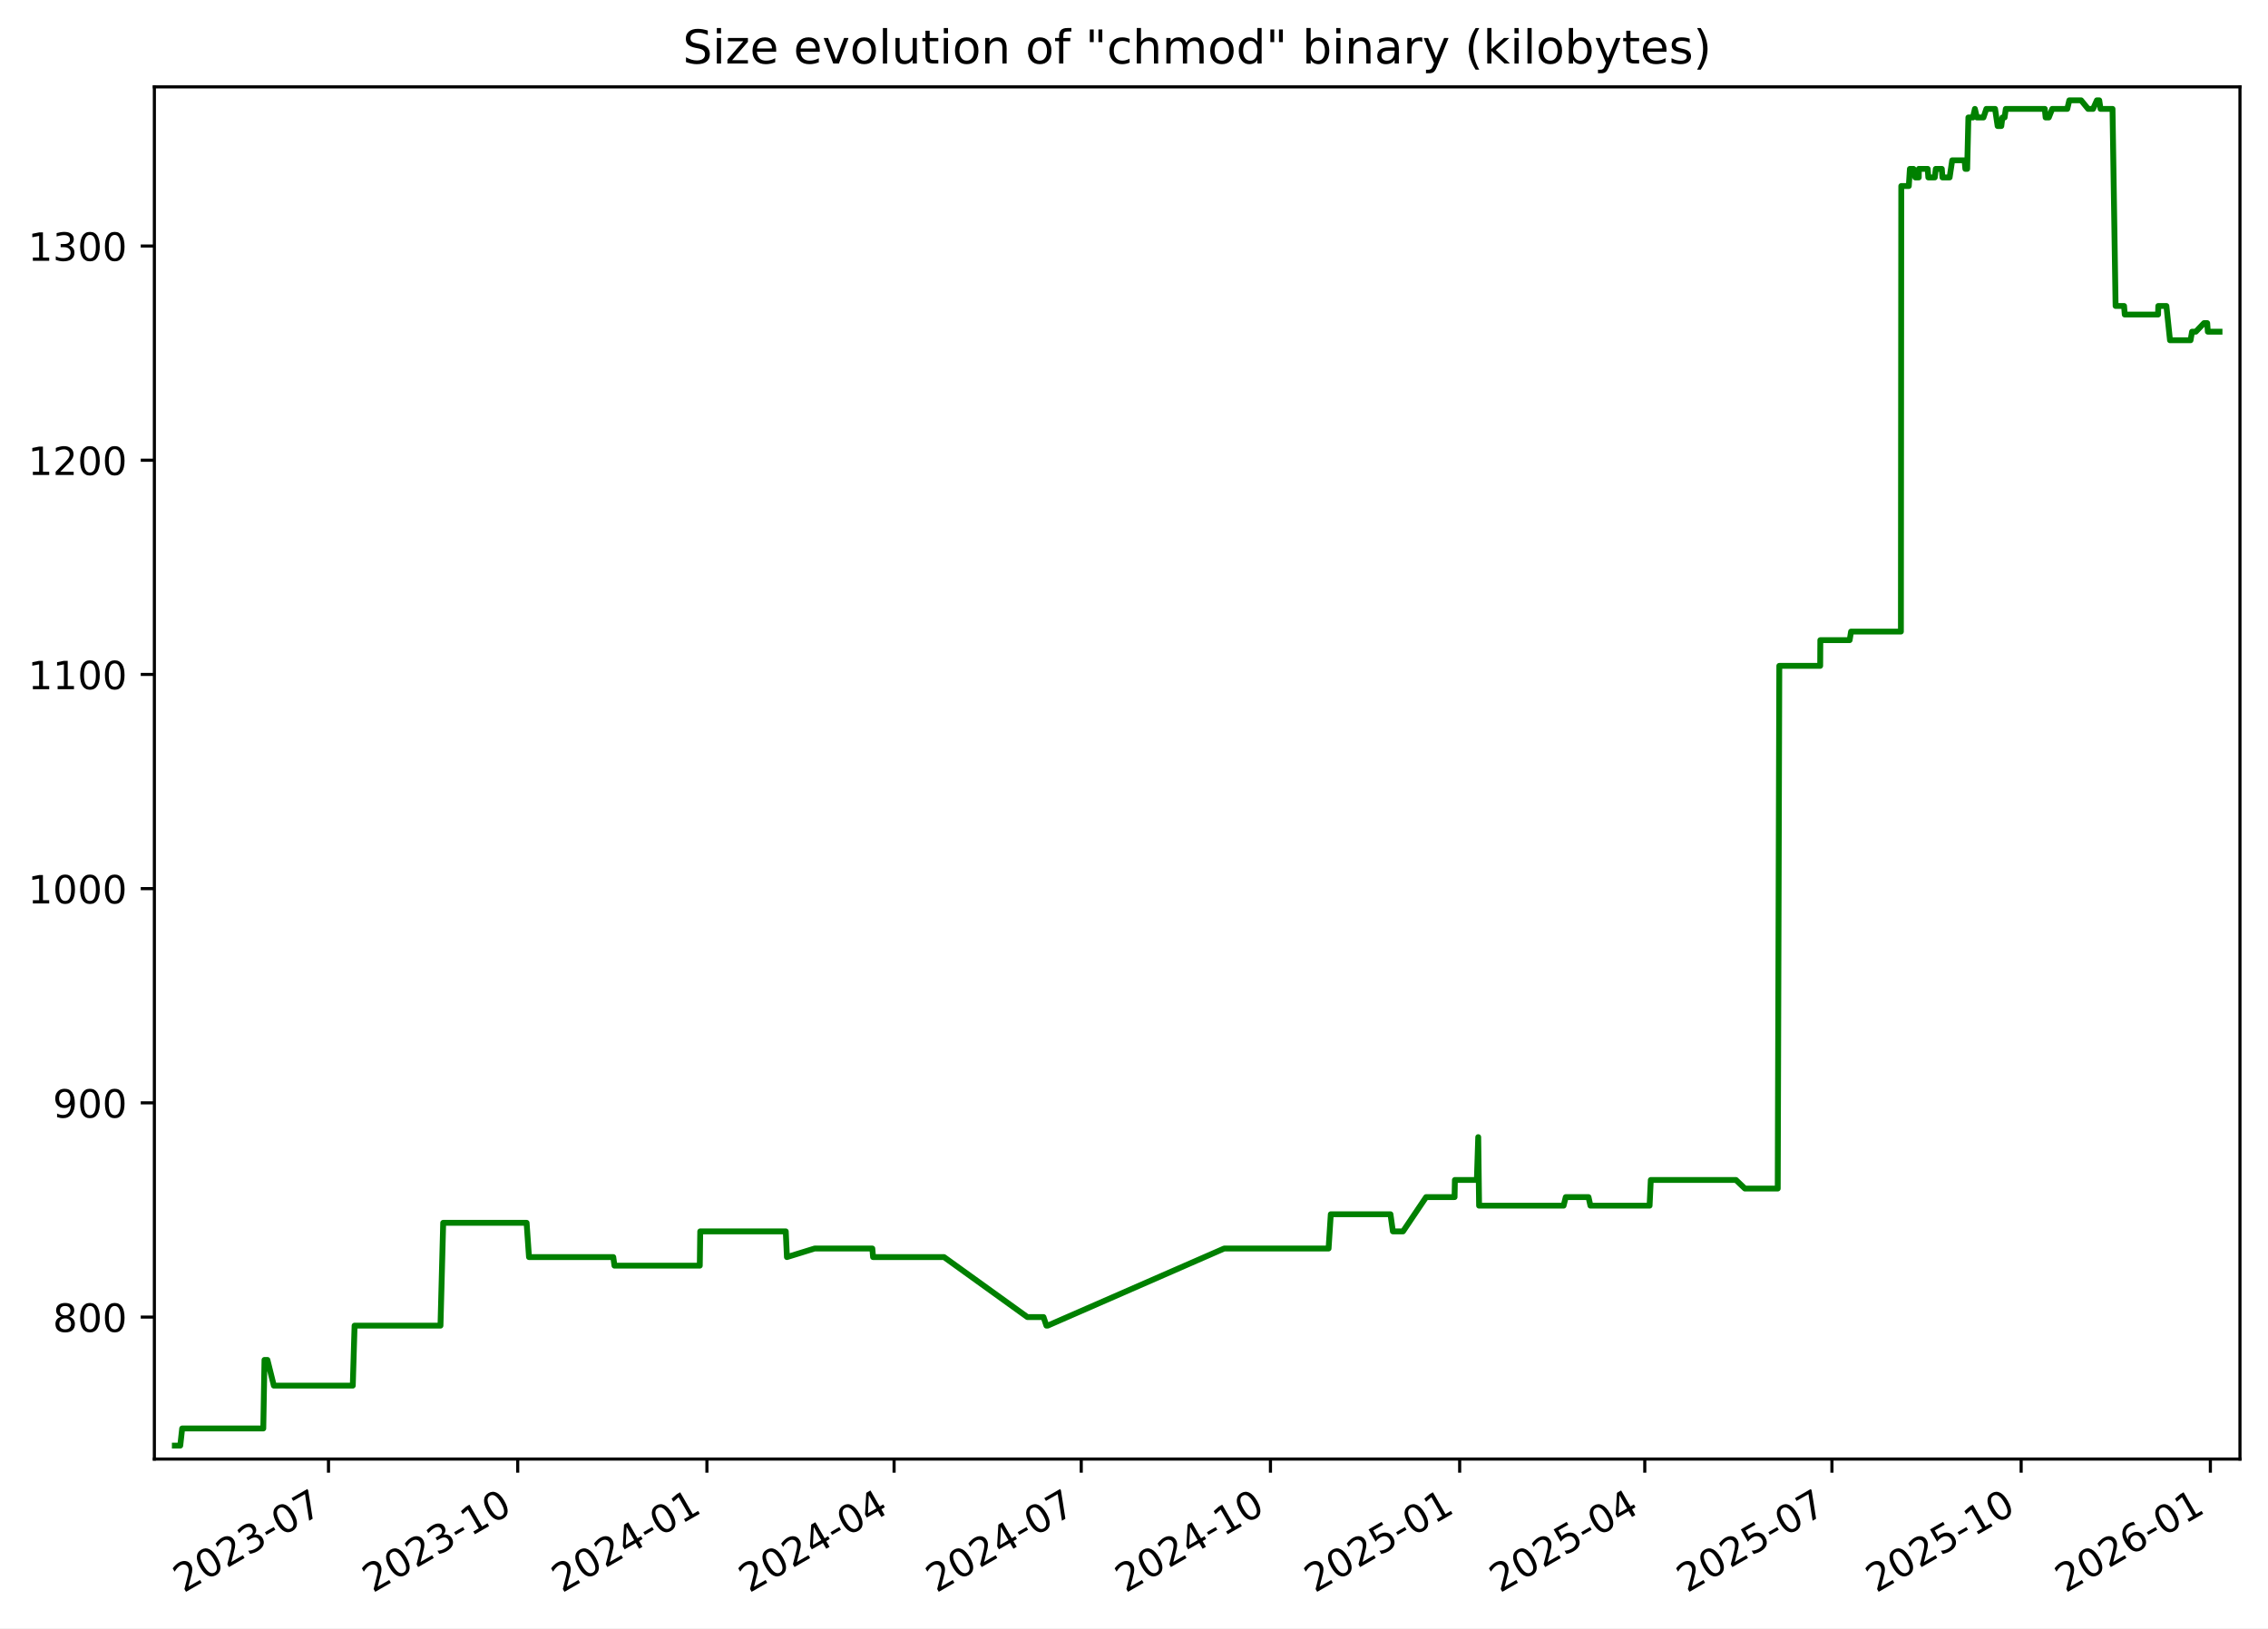
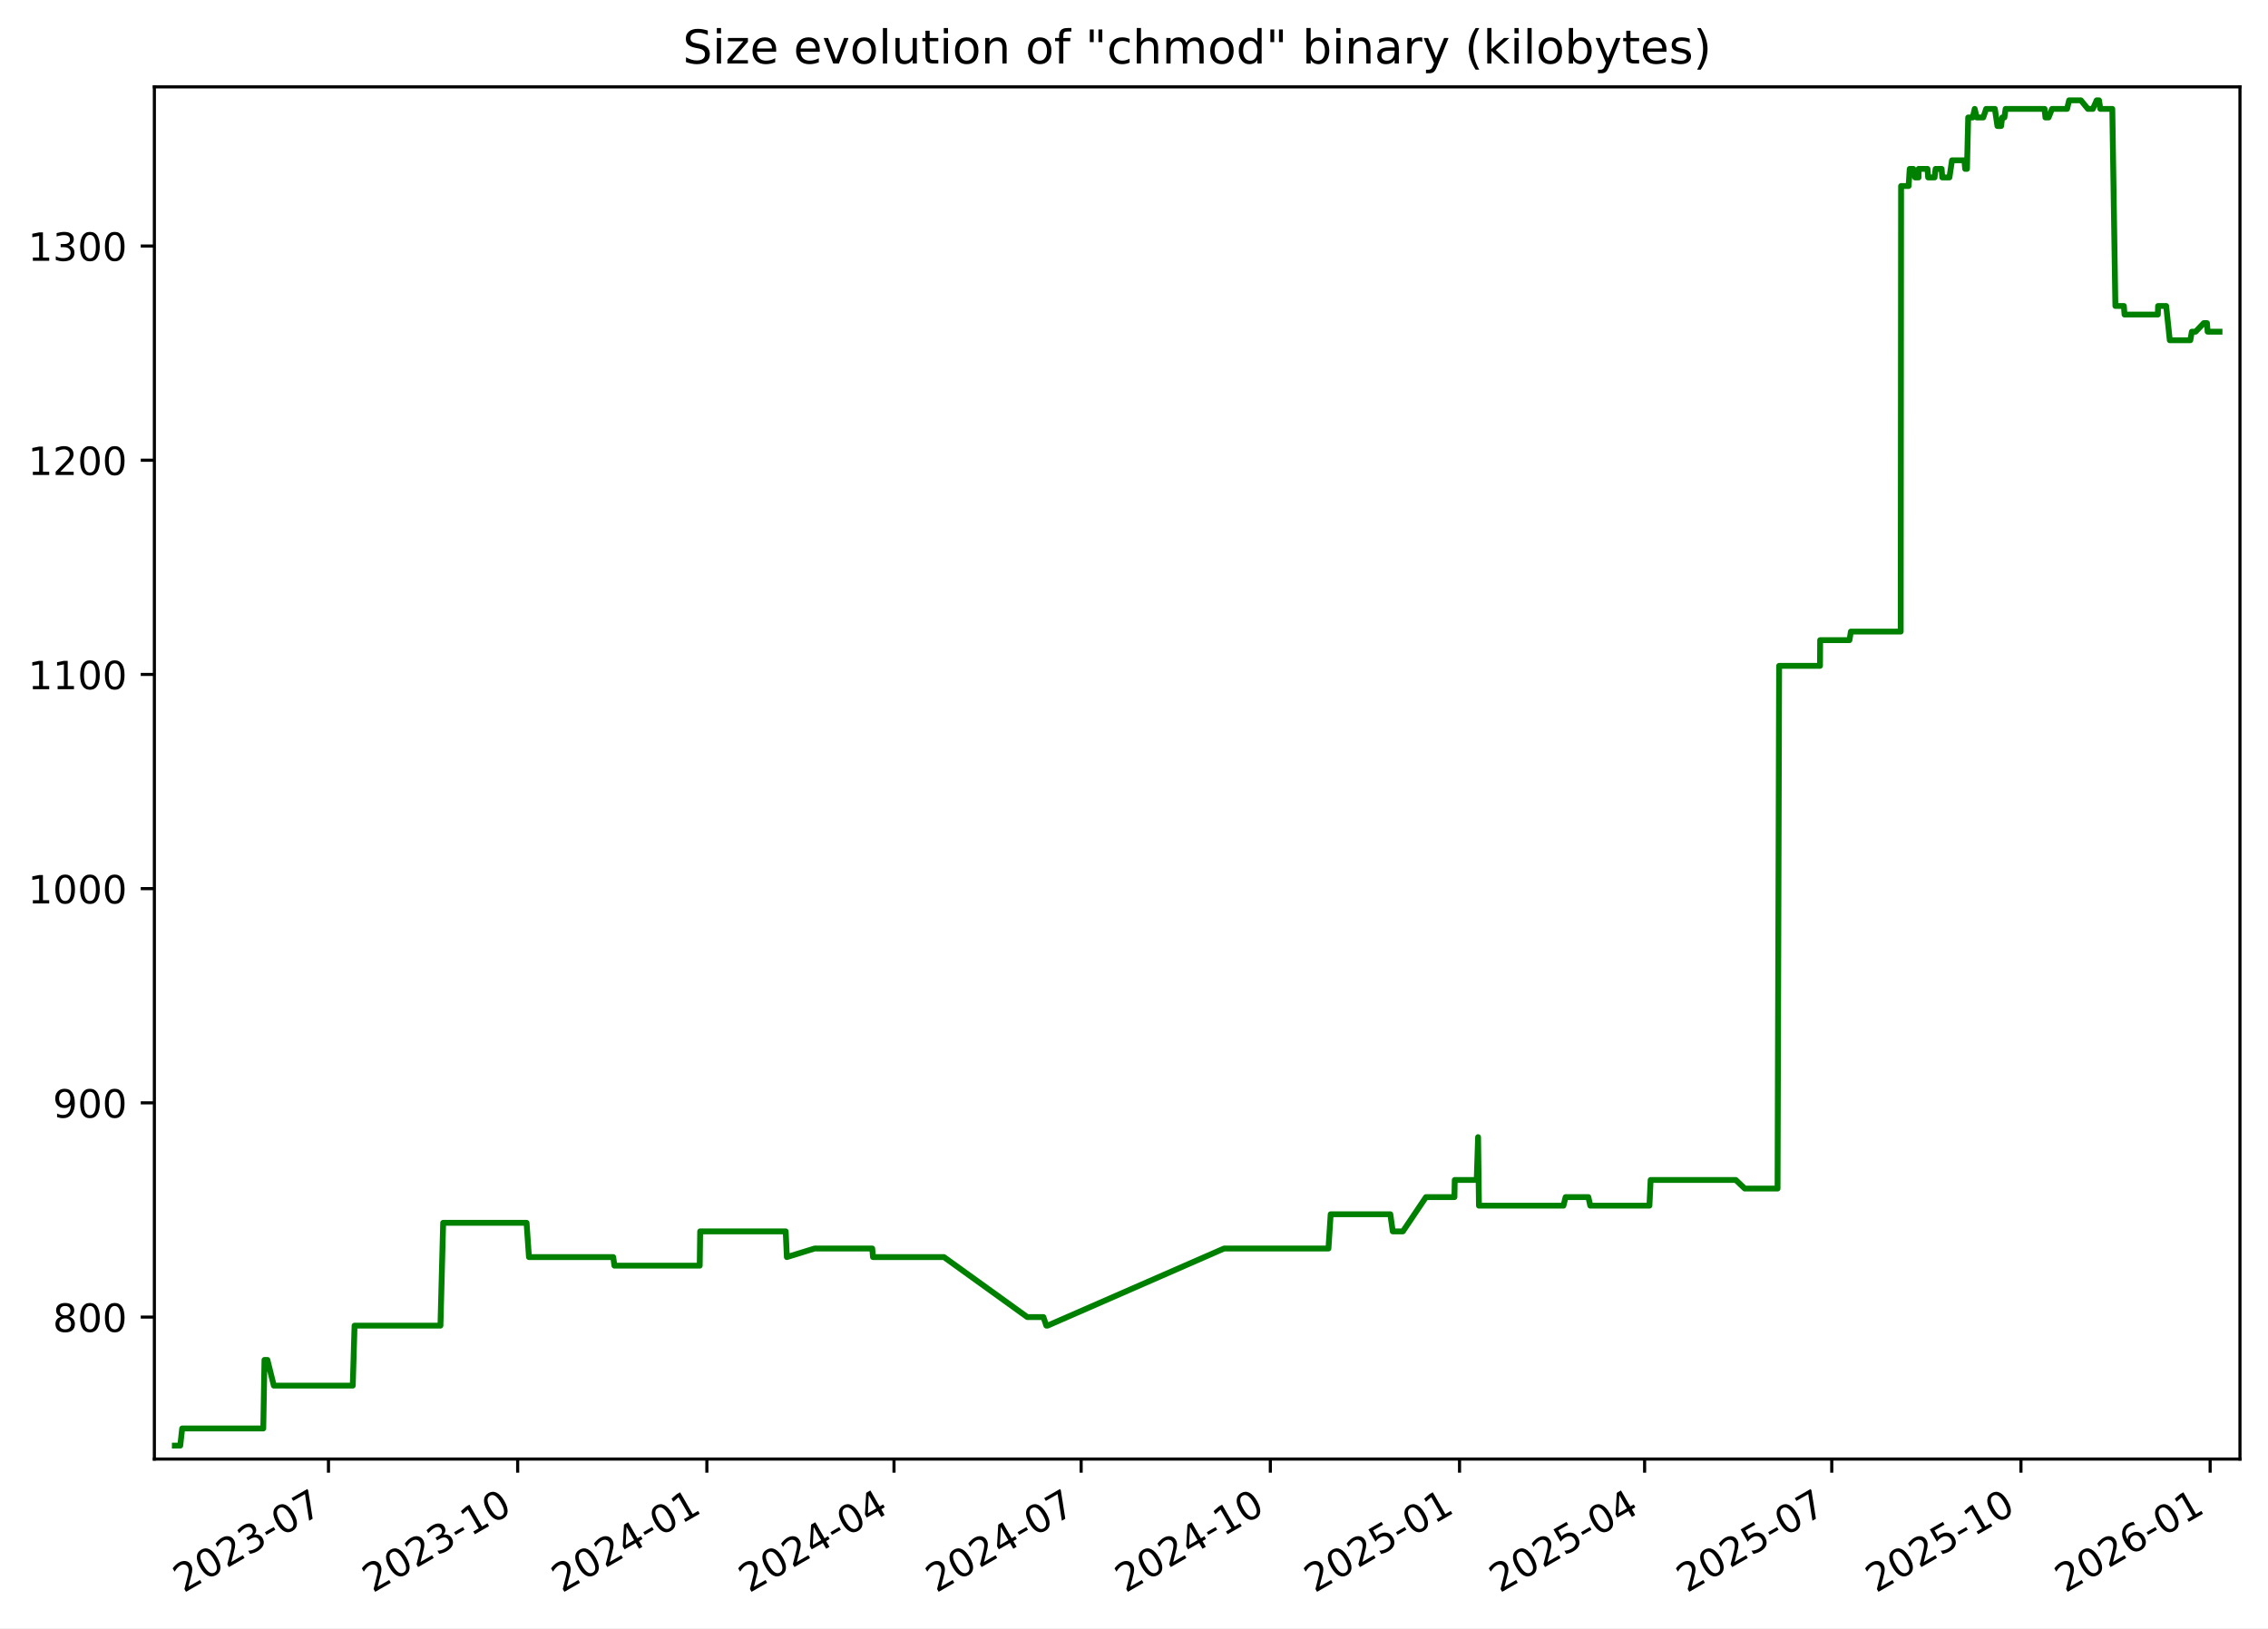
<svg xmlns="http://www.w3.org/2000/svg" xmlns:xlink="http://www.w3.org/1999/xlink" width="582.53pt" height="418.303pt" viewBox="0 0 582.53 418.303" version="1.1">
  <defs>
    <style type="text/css">*{stroke-linejoin: round; stroke-linecap: butt}</style>
  </defs>
  <g id="figure_1">
    <g id="patch_1">
      <path d="M -0 418.303  L 582.53 418.303  L 582.53 0  L -0 0  z " style="fill: #ffffff" />
    </g>
    <g id="axes_1">
      <g id="patch_2">
        <path d="M 39.65 374.83  L 575.33 374.83  L 575.33 22.318  L 39.65 22.318  z " style="fill: #ffffff" />
      </g>
      <g id="matplotlib.axis_1">
        <g id="xtick_1">
          <g id="line2d_1">
            <defs>
-               <path id="m77b46b198d" d="M 0 0  L 0 3.5  " style="stroke: #000000; stroke-width: 0.8" />
+               <path id="m656aefec7e" d="M 0 0  L 0 3.5  " style="stroke: #000000; stroke-width: 0.8" />
            </defs>
            <g>
-               <use xlink:href="#m77b46b198d" x="84.373" y="374.83" style="stroke: #000000; stroke-width: 0.8" />
+               <use xlink:href="#m656aefec7e" x="84.369" y="374.83" style="stroke: #000000; stroke-width: 0.8" />
            </g>
          </g>
          <g id="text_1">
-             <g transform="translate(47.14849 409.302) rotate(-30) scale(0.1 -0.1)">
+             <g transform="translate(47.14418 409.302) rotate(-30) scale(0.1 -0.1)">
              <defs>
                <path id="DejaVuSans-32" d="M 1228 531  L 3431 531  L 3431 0  L 469 0  L 469 531  Q 828 903 1448 1529  Q 2069 2156 2228 2338  Q 2531 2678 2651 2914  Q 2772 3150 2772 3378  Q 2772 3750 2511 3984  Q 2250 4219 1831 4219  Q 1534 4219 1204 4116  Q 875 4013 500 3803  L 500 4441  Q 881 4594 1212 4672  Q 1544 4750 1819 4750  Q 2544 4750 2975 4387  Q 3406 4025 3406 3419  Q 3406 3131 3298 2873  Q 3191 2616 2906 2266  Q 2828 2175 2409 1742  Q 1991 1309 1228 531  z " transform="scale(0.015625)" />
                <path id="DejaVuSans-30" d="M 2034 4250  Q 1547 4250 1301 3770  Q 1056 3291 1056 2328  Q 1056 1369 1301 889  Q 1547 409 2034 409  Q 2525 409 2770 889  Q 3016 1369 3016 2328  Q 3016 3291 2770 3770  Q 2525 4250 2034 4250  z M 2034 4750  Q 2819 4750 3233 4129  Q 3647 3509 3647 2328  Q 3647 1150 3233 529  Q 2819 -91 2034 -91  Q 1250 -91 836 529  Q 422 1150 422 2328  Q 422 3509 836 4129  Q 1250 4750 2034 4750  z " transform="scale(0.015625)" />
                <path id="DejaVuSans-33" d="M 2597 2516  Q 3050 2419 3304 2112  Q 3559 1806 3559 1356  Q 3559 666 3084 287  Q 2609 -91 1734 -91  Q 1441 -91 1130 -33  Q 819 25 488 141  L 488 750  Q 750 597 1062 519  Q 1375 441 1716 441  Q 2309 441 2620 675  Q 2931 909 2931 1356  Q 2931 1769 2642 2001  Q 2353 2234 1838 2234  L 1294 2234  L 1294 2753  L 1863 2753  Q 2328 2753 2575 2939  Q 2822 3125 2822 3475  Q 2822 3834 2567 4026  Q 2313 4219 1838 4219  Q 1578 4219 1281 4162  Q 984 4106 628 3988  L 628 4550  Q 988 4650 1302 4700  Q 1616 4750 1894 4750  Q 2613 4750 3031 4423  Q 3450 4097 3450 3541  Q 3450 3153 3228 2886  Q 3006 2619 2597 2516  z " transform="scale(0.015625)" />
                <path id="DejaVuSans-2d" d="M 313 2009  L 1997 2009  L 1997 1497  L 313 1497  L 313 2009  z " transform="scale(0.015625)" />
                <path id="DejaVuSans-37" d="M 525 4666  L 3525 4666  L 3525 4397  L 1831 0  L 1172 0  L 2766 4134  L 525 4134  L 525 4666  z " transform="scale(0.015625)" />
              </defs>
              <use xlink:href="#DejaVuSans-32" />
              <use xlink:href="#DejaVuSans-30" x="63.623" />
              <use xlink:href="#DejaVuSans-32" x="127.246" />
              <use xlink:href="#DejaVuSans-33" x="190.869" />
              <use xlink:href="#DejaVuSans-2d" x="254.492" />
              <use xlink:href="#DejaVuSans-30" x="290.576" />
              <use xlink:href="#DejaVuSans-37" x="354.199" />
            </g>
          </g>
        </g>
        <g id="xtick_2">
          <g id="line2d_2">
            <g>
-               <use xlink:href="#m77b46b198d" x="132.973" y="374.83" style="stroke: #000000; stroke-width: 0.8" />
+               <use xlink:href="#m656aefec7e" x="132.963" y="374.83" style="stroke: #000000; stroke-width: 0.8" />
            </g>
          </g>
          <g id="text_2">
-             <g transform="translate(95.74798 409.302) rotate(-30) scale(0.1 -0.1)">
+             <g transform="translate(95.73836 409.302) rotate(-30) scale(0.1 -0.1)">
              <defs>
                <path id="DejaVuSans-31" d="M 794 531  L 1825 531  L 1825 4091  L 703 3866  L 703 4441  L 1819 4666  L 2450 4666  L 2450 531  L 3481 531  L 3481 0  L 794 0  L 794 531  z " transform="scale(0.015625)" />
              </defs>
              <use xlink:href="#DejaVuSans-32" />
              <use xlink:href="#DejaVuSans-30" x="63.623" />
              <use xlink:href="#DejaVuSans-32" x="127.246" />
              <use xlink:href="#DejaVuSans-33" x="190.869" />
              <use xlink:href="#DejaVuSans-2d" x="254.492" />
              <use xlink:href="#DejaVuSans-31" x="290.576" />
              <use xlink:href="#DejaVuSans-30" x="354.199" />
            </g>
          </g>
        </g>
        <g id="xtick_3">
          <g id="line2d_3">
            <g>
-               <use xlink:href="#m77b46b198d" x="181.572" y="374.83" style="stroke: #000000; stroke-width: 0.8" />
+               <use xlink:href="#m656aefec7e" x="181.557" y="374.83" style="stroke: #000000; stroke-width: 0.8" />
            </g>
          </g>
          <g id="text_3">
-             <g transform="translate(144.3475 409.302) rotate(-30) scale(0.1 -0.1)">
+             <g transform="translate(144.3325 409.302) rotate(-30) scale(0.1 -0.1)">
              <defs>
                <path id="DejaVuSans-34" d="M 2419 4116  L 825 1625  L 2419 1625  L 2419 4116  z M 2253 4666  L 3047 4666  L 3047 1625  L 3713 1625  L 3713 1100  L 3047 1100  L 3047 0  L 2419 0  L 2419 1100  L 313 1100  L 313 1709  L 2253 4666  z " transform="scale(0.015625)" />
              </defs>
              <use xlink:href="#DejaVuSans-32" />
              <use xlink:href="#DejaVuSans-30" x="63.623" />
              <use xlink:href="#DejaVuSans-32" x="127.246" />
              <use xlink:href="#DejaVuSans-34" x="190.869" />
              <use xlink:href="#DejaVuSans-2d" x="254.492" />
              <use xlink:href="#DejaVuSans-30" x="290.576" />
              <use xlink:href="#DejaVuSans-31" x="354.199" />
            </g>
          </g>
        </g>
        <g id="xtick_4">
          <g id="line2d_4">
            <g>
-               <use xlink:href="#m77b46b198d" x="229.644" y="374.83" style="stroke: #000000; stroke-width: 0.8" />
+               <use xlink:href="#m656aefec7e" x="229.623" y="374.83" style="stroke: #000000; stroke-width: 0.8" />
            </g>
          </g>
          <g id="text_4">
-             <g transform="translate(192.4187 409.302) rotate(-30) scale(0.1 -0.1)">
+             <g transform="translate(192.3985 409.302) rotate(-30) scale(0.1 -0.1)">
              <use xlink:href="#DejaVuSans-32" />
              <use xlink:href="#DejaVuSans-30" x="63.623" />
              <use xlink:href="#DejaVuSans-32" x="127.246" />
              <use xlink:href="#DejaVuSans-34" x="190.869" />
              <use xlink:href="#DejaVuSans-2d" x="254.492" />
              <use xlink:href="#DejaVuSans-30" x="290.576" />
              <use xlink:href="#DejaVuSans-34" x="354.199" />
            </g>
          </g>
        </g>
        <g id="xtick_5">
          <g id="line2d_5">
            <g>
-               <use xlink:href="#m77b46b198d" x="277.715" y="374.83" style="stroke: #000000; stroke-width: 0.8" />
+               <use xlink:href="#m656aefec7e" x="277.689" y="374.83" style="stroke: #000000; stroke-width: 0.8" />
            </g>
          </g>
          <g id="text_5">
-             <g transform="translate(240.4899 409.302) rotate(-30) scale(0.1 -0.1)">
+             <g transform="translate(240.4645 409.302) rotate(-30) scale(0.1 -0.1)">
              <use xlink:href="#DejaVuSans-32" />
              <use xlink:href="#DejaVuSans-30" x="63.623" />
              <use xlink:href="#DejaVuSans-32" x="127.246" />
              <use xlink:href="#DejaVuSans-34" x="190.869" />
              <use xlink:href="#DejaVuSans-2d" x="254.492" />
              <use xlink:href="#DejaVuSans-30" x="290.576" />
              <use xlink:href="#DejaVuSans-37" x="354.199" />
            </g>
          </g>
        </g>
        <g id="xtick_6">
          <g id="line2d_6">
            <g>
-               <use xlink:href="#m77b46b198d" x="326.314" y="374.83" style="stroke: #000000; stroke-width: 0.8" />
+               <use xlink:href="#m656aefec7e" x="326.284" y="374.83" style="stroke: #000000; stroke-width: 0.8" />
            </g>
          </g>
          <g id="text_6">
-             <g transform="translate(289.0894 409.302) rotate(-30) scale(0.1 -0.1)">
+             <g transform="translate(289.0587 409.302) rotate(-30) scale(0.1 -0.1)">
              <use xlink:href="#DejaVuSans-32" />
              <use xlink:href="#DejaVuSans-30" x="63.623" />
              <use xlink:href="#DejaVuSans-32" x="127.246" />
              <use xlink:href="#DejaVuSans-34" x="190.869" />
              <use xlink:href="#DejaVuSans-2d" x="254.492" />
              <use xlink:href="#DejaVuSans-31" x="290.576" />
              <use xlink:href="#DejaVuSans-30" x="354.199" />
            </g>
          </g>
        </g>
        <g id="xtick_7">
          <g id="line2d_7">
            <g>
-               <use xlink:href="#m77b46b198d" x="374.914" y="374.83" style="stroke: #000000; stroke-width: 0.8" />
+               <use xlink:href="#m656aefec7e" x="374.878" y="374.83" style="stroke: #000000; stroke-width: 0.8" />
            </g>
          </g>
          <g id="text_7">
-             <g transform="translate(337.6889 409.302) rotate(-30) scale(0.1 -0.1)">
+             <g transform="translate(337.6529 409.302) rotate(-30) scale(0.1 -0.1)">
              <defs>
                <path id="DejaVuSans-35" d="M 691 4666  L 3169 4666  L 3169 4134  L 1269 4134  L 1269 2991  Q 1406 3038 1543 3061  Q 1681 3084 1819 3084  Q 2600 3084 3056 2656  Q 3513 2228 3513 1497  Q 3513 744 3044 326  Q 2575 -91 1722 -91  Q 1428 -91 1123 -41  Q 819 9 494 109  L 494 744  Q 775 591 1075 516  Q 1375 441 1709 441  Q 2250 441 2565 725  Q 2881 1009 2881 1497  Q 2881 1984 2565 2268  Q 2250 2553 1709 2553  Q 1456 2553 1204 2497  Q 953 2441 691 2322  L 691 4666  z " transform="scale(0.015625)" />
              </defs>
              <use xlink:href="#DejaVuSans-32" />
              <use xlink:href="#DejaVuSans-30" x="63.623" />
              <use xlink:href="#DejaVuSans-32" x="127.246" />
              <use xlink:href="#DejaVuSans-35" x="190.869" />
              <use xlink:href="#DejaVuSans-2d" x="254.492" />
              <use xlink:href="#DejaVuSans-30" x="290.576" />
              <use xlink:href="#DejaVuSans-31" x="354.199" />
            </g>
          </g>
        </g>
        <g id="xtick_8">
          <g id="line2d_8">
            <g>
-               <use xlink:href="#m77b46b198d" x="422.457" y="374.83" style="stroke: #000000; stroke-width: 0.8" />
+               <use xlink:href="#m656aefec7e" x="422.415" y="374.83" style="stroke: #000000; stroke-width: 0.8" />
            </g>
          </g>
          <g id="text_8">
-             <g transform="translate(385.2319 409.302) rotate(-30) scale(0.1 -0.1)">
+             <g transform="translate(385.1907 409.302) rotate(-30) scale(0.1 -0.1)">
              <use xlink:href="#DejaVuSans-32" />
              <use xlink:href="#DejaVuSans-30" x="63.623" />
              <use xlink:href="#DejaVuSans-32" x="127.246" />
              <use xlink:href="#DejaVuSans-35" x="190.869" />
              <use xlink:href="#DejaVuSans-2d" x="254.492" />
              <use xlink:href="#DejaVuSans-30" x="290.576" />
              <use xlink:href="#DejaVuSans-34" x="354.199" />
            </g>
          </g>
        </g>
        <g id="xtick_9">
          <g id="line2d_9">
            <g>
-               <use xlink:href="#m77b46b198d" x="470.528" y="374.83" style="stroke: #000000; stroke-width: 0.8" />
+               <use xlink:href="#m656aefec7e" x="470.481" y="374.83" style="stroke: #000000; stroke-width: 0.8" />
            </g>
          </g>
          <g id="text_9">
-             <g transform="translate(433.3031 409.302) rotate(-30) scale(0.1 -0.1)">
+             <g transform="translate(433.2566 409.302) rotate(-30) scale(0.1 -0.1)">
              <use xlink:href="#DejaVuSans-32" />
              <use xlink:href="#DejaVuSans-30" x="63.623" />
              <use xlink:href="#DejaVuSans-32" x="127.246" />
              <use xlink:href="#DejaVuSans-35" x="190.869" />
              <use xlink:href="#DejaVuSans-2d" x="254.492" />
              <use xlink:href="#DejaVuSans-30" x="290.576" />
              <use xlink:href="#DejaVuSans-37" x="354.199" />
            </g>
          </g>
        </g>
        <g id="xtick_10">
          <g id="line2d_10">
            <g>
-               <use xlink:href="#m77b46b198d" x="519.127" y="374.83" style="stroke: #000000; stroke-width: 0.8" />
+               <use xlink:href="#m656aefec7e" x="519.076" y="374.83" style="stroke: #000000; stroke-width: 0.8" />
            </g>
          </g>
          <g id="text_10">
-             <g transform="translate(481.9026 409.302) rotate(-30) scale(0.1 -0.1)">
+             <g transform="translate(481.8508 409.302) rotate(-30) scale(0.1 -0.1)">
              <use xlink:href="#DejaVuSans-32" />
              <use xlink:href="#DejaVuSans-30" x="63.623" />
              <use xlink:href="#DejaVuSans-32" x="127.246" />
              <use xlink:href="#DejaVuSans-35" x="190.869" />
              <use xlink:href="#DejaVuSans-2d" x="254.492" />
              <use xlink:href="#DejaVuSans-31" x="290.576" />
              <use xlink:href="#DejaVuSans-30" x="354.199" />
            </g>
          </g>
        </g>
        <g id="xtick_11">
          <g id="line2d_11">
            <g>
-               <use xlink:href="#m77b46b198d" x="567.727" y="374.83" style="stroke: #000000; stroke-width: 0.8" />
+               <use xlink:href="#m656aefec7e" x="567.67" y="374.83" style="stroke: #000000; stroke-width: 0.8" />
            </g>
          </g>
          <g id="text_11">
-             <g transform="translate(530.5021 409.302) rotate(-30) scale(0.1 -0.1)">
+             <g transform="translate(530.445 409.302) rotate(-30) scale(0.1 -0.1)">
              <defs>
                <path id="DejaVuSans-36" d="M 2113 2584  Q 1688 2584 1439 2293  Q 1191 2003 1191 1497  Q 1191 994 1439 701  Q 1688 409 2113 409  Q 2538 409 2786 701  Q 3034 994 3034 1497  Q 3034 2003 2786 2293  Q 2538 2584 2113 2584  z M 3366 4563  L 3366 3988  Q 3128 4100 2886 4159  Q 2644 4219 2406 4219  Q 1781 4219 1451 3797  Q 1122 3375 1075 2522  Q 1259 2794 1537 2939  Q 1816 3084 2150 3084  Q 2853 3084 3261 2657  Q 3669 2231 3669 1497  Q 3669 778 3244 343  Q 2819 -91 2113 -91  Q 1303 -91 875 529  Q 447 1150 447 2328  Q 447 3434 972 4092  Q 1497 4750 2381 4750  Q 2619 4750 2861 4703  Q 3103 4656 3366 4563  z " transform="scale(0.015625)" />
              </defs>
              <use xlink:href="#DejaVuSans-32" />
              <use xlink:href="#DejaVuSans-30" x="63.623" />
              <use xlink:href="#DejaVuSans-32" x="127.246" />
              <use xlink:href="#DejaVuSans-36" x="190.869" />
              <use xlink:href="#DejaVuSans-2d" x="254.492" />
              <use xlink:href="#DejaVuSans-30" x="290.576" />
              <use xlink:href="#DejaVuSans-31" x="354.199" />
            </g>
          </g>
        </g>
      </g>
      <g id="matplotlib.axis_2">
        <g id="ytick_1">
          <g id="line2d_12">
            <defs>
-               <path id="m56e0ceb19f" d="M 0 0  L -3.5 0  " style="stroke: #000000; stroke-width: 0.8" />
+               <path id="mbd29c1e4ef" d="M 0 0  L -3.5 0  " style="stroke: #000000; stroke-width: 0.8" />
            </defs>
            <g>
-               <use xlink:href="#m56e0ceb19f" x="39.65" y="338.355" style="stroke: #000000; stroke-width: 0.8" />
+               <use xlink:href="#mbd29c1e4ef" x="39.65" y="338.355" style="stroke: #000000; stroke-width: 0.8" />
            </g>
          </g>
          <g id="text_12">
            <g transform="translate(13.5625 342.1542) scale(0.1 -0.1)">
              <defs>
                <path id="DejaVuSans-38" d="M 2034 2216  Q 1584 2216 1326 1975  Q 1069 1734 1069 1313  Q 1069 891 1326 650  Q 1584 409 2034 409  Q 2484 409 2743 651  Q 3003 894 3003 1313  Q 3003 1734 2745 1975  Q 2488 2216 2034 2216  z M 1403 2484  Q 997 2584 770 2862  Q 544 3141 544 3541  Q 544 4100 942 4425  Q 1341 4750 2034 4750  Q 2731 4750 3128 4425  Q 3525 4100 3525 3541  Q 3525 3141 3298 2862  Q 3072 2584 2669 2484  Q 3125 2378 3379 2068  Q 3634 1759 3634 1313  Q 3634 634 3220 271  Q 2806 -91 2034 -91  Q 1263 -91 848 271  Q 434 634 434 1313  Q 434 1759 690 2068  Q 947 2378 1403 2484  z M 1172 3481  Q 1172 3119 1398 2916  Q 1625 2713 2034 2713  Q 2441 2713 2670 2916  Q 2900 3119 2900 3481  Q 2900 3844 2670 4047  Q 2441 4250 2034 4250  Q 1625 4250 1398 4047  Q 1172 3844 1172 3481  z " transform="scale(0.015625)" />
              </defs>
              <use xlink:href="#DejaVuSans-38" />
              <use xlink:href="#DejaVuSans-30" x="63.623" />
              <use xlink:href="#DejaVuSans-30" x="127.246" />
            </g>
          </g>
        </g>
        <g id="ytick_2">
          <g id="line2d_13">
            <g>
-               <use xlink:href="#m56e0ceb19f" x="39.65" y="283.323" style="stroke: #000000; stroke-width: 0.8" />
+               <use xlink:href="#mbd29c1e4ef" x="39.65" y="283.323" style="stroke: #000000; stroke-width: 0.8" />
            </g>
          </g>
          <g id="text_13">
            <g transform="translate(13.5625 287.1224) scale(0.1 -0.1)">
              <defs>
                <path id="DejaVuSans-39" d="M 703 97  L 703 672  Q 941 559 1184 500  Q 1428 441 1663 441  Q 2288 441 2617 861  Q 2947 1281 2994 2138  Q 2813 1869 2534 1725  Q 2256 1581 1919 1581  Q 1219 1581 811 2004  Q 403 2428 403 3163  Q 403 3881 828 4315  Q 1253 4750 1959 4750  Q 2769 4750 3195 4129  Q 3622 3509 3622 2328  Q 3622 1225 3098 567  Q 2575 -91 1691 -91  Q 1453 -91 1209 -44  Q 966 3 703 97  z M 1959 2075  Q 2384 2075 2632 2365  Q 2881 2656 2881 3163  Q 2881 3666 2632 3958  Q 2384 4250 1959 4250  Q 1534 4250 1286 3958  Q 1038 3666 1038 3163  Q 1038 2656 1286 2365  Q 1534 2075 1959 2075  z " transform="scale(0.015625)" />
              </defs>
              <use xlink:href="#DejaVuSans-39" />
              <use xlink:href="#DejaVuSans-30" x="63.623" />
              <use xlink:href="#DejaVuSans-30" x="127.246" />
            </g>
          </g>
        </g>
        <g id="ytick_3">
          <g id="line2d_14">
            <g>
-               <use xlink:href="#m56e0ceb19f" x="39.65" y="228.291" style="stroke: #000000; stroke-width: 0.8" />
+               <use xlink:href="#mbd29c1e4ef" x="39.65" y="228.291" style="stroke: #000000; stroke-width: 0.8" />
            </g>
          </g>
          <g id="text_14">
            <g transform="translate(7.2 232.0905) scale(0.1 -0.1)">
              <use xlink:href="#DejaVuSans-31" />
              <use xlink:href="#DejaVuSans-30" x="63.623" />
              <use xlink:href="#DejaVuSans-30" x="127.246" />
              <use xlink:href="#DejaVuSans-30" x="190.869" />
            </g>
          </g>
        </g>
        <g id="ytick_4">
          <g id="line2d_15">
            <g>
-               <use xlink:href="#m56e0ceb19f" x="39.65" y="173.259" style="stroke: #000000; stroke-width: 0.8" />
+               <use xlink:href="#mbd29c1e4ef" x="39.65" y="173.259" style="stroke: #000000; stroke-width: 0.8" />
            </g>
          </g>
          <g id="text_15">
            <g transform="translate(7.2 177.0587) scale(0.1 -0.1)">
              <use xlink:href="#DejaVuSans-31" />
              <use xlink:href="#DejaVuSans-31" x="63.623" />
              <use xlink:href="#DejaVuSans-30" x="127.246" />
              <use xlink:href="#DejaVuSans-30" x="190.869" />
            </g>
          </g>
        </g>
        <g id="ytick_5">
          <g id="line2d_16">
            <g>
-               <use xlink:href="#m56e0ceb19f" x="39.65" y="118.228" style="stroke: #000000; stroke-width: 0.8" />
+               <use xlink:href="#mbd29c1e4ef" x="39.65" y="118.228" style="stroke: #000000; stroke-width: 0.8" />
            </g>
          </g>
          <g id="text_16">
            <g transform="translate(7.2 122.0268) scale(0.1 -0.1)">
              <use xlink:href="#DejaVuSans-31" />
              <use xlink:href="#DejaVuSans-32" x="63.623" />
              <use xlink:href="#DejaVuSans-30" x="127.246" />
              <use xlink:href="#DejaVuSans-30" x="190.869" />
            </g>
          </g>
        </g>
        <g id="ytick_6">
          <g id="line2d_17">
            <g>
-               <use xlink:href="#m56e0ceb19f" x="39.65" y="63.196" style="stroke: #000000; stroke-width: 0.8" />
+               <use xlink:href="#mbd29c1e4ef" x="39.65" y="63.196" style="stroke: #000000; stroke-width: 0.8" />
            </g>
          </g>
          <g id="text_17">
            <g transform="translate(7.2 66.995) scale(0.1 -0.1)">
              <use xlink:href="#DejaVuSans-31" />
              <use xlink:href="#DejaVuSans-33" x="63.623" />
              <use xlink:href="#DejaVuSans-30" x="127.246" />
              <use xlink:href="#DejaVuSans-30" x="190.869" />
            </g>
          </g>
        </g>
      </g>
      <g id="line2d_18">
-         <path d="M 44.902 371.374  L 46.3 371.374  L 46.789 366.972  L 67.624 366.972  L 67.933 349.361  L 68.688 349.361  L 70.335 355.965  L 90.612 355.965  L 91.072 340.556  L 113.136 340.556  L 113.832 314.141  L 135.26 314.141  L 135.873 322.946  L 157.52 322.946  L 157.822 325.147  L 179.739 325.147  L 179.853 316.342  L 201.823 316.342  L 202.12 322.946  L 209.237 320.745  L 224.054 320.745  L 224.242 322.946  L 242.47 322.946  L 263.881 338.355  L 268.024 338.355  L 268.768 340.556  L 269.09 340.556  L 314.421 320.745  L 341.242 320.745  L 341.813 311.94  L 357.139 311.94  L 357.759 316.342  L 360.36 316.342  L 366.293 307.537  L 373.603 307.537  L 373.686 303.135  L 379.328 303.135  L 379.68 292.128  L 379.901 309.738  L 401.606 309.738  L 402.16 307.537  L 408.002 307.537  L 408.5 309.738  L 423.692 309.738  L 424.003 303.135  L 445.871 303.135  L 448.179 305.336  L 456.609 305.336  L 457.01 171.058  L 467.511 171.058  L 467.548 164.454  L 475.077 164.454  L 475.44 162.253  L 488.244 162.253  L 488.339 47.787  L 490.273 47.787  L 490.551 43.384  L 491.462 43.384  L 491.943 45.586  L 492.834 45.586  L 492.851 43.384  L 495.125 43.384  L 495.288 45.586  L 496.94 45.586  L 497.203 43.384  L 498.75 43.384  L 498.913 45.586  L 500.756 45.586  L 501.416 41.183  L 504.597 41.183  L 504.797 43.384  L 505.262 43.384  L 505.576 30.177  L 506.744 30.177  L 507.246 27.975  L 507.763 30.177  L 509.452 30.177  L 510.19 27.975  L 512.431 27.975  L 513.087 32.378  L 514.034 32.378  L 514.31 30.177  L 514.878 30.177  L 515.185 27.975  L 525.197 27.975  L 525.41 30.177  L 526.232 30.177  L 527.116 27.975  L 530.973 27.975  L 531.498 25.774  L 534.531 25.774  L 536.325 27.975  L 537.598 27.975  L 538.579 25.774  L 539.188 25.774  L 539.519 27.975  L 542.594 27.975  L 543.385 78.605  L 545.563 78.605  L 545.735 80.806  L 554.297 80.806  L 554.352 78.605  L 556.436 78.605  L 557.36 87.41  L 562.637 87.41  L 563.024 85.209  L 563.99 85.209  L 566.097 83.007  L 566.916 83.007  L 567.074 85.209  L 570.078 85.209  L 570.078 85.209  " clip-path="url(#p32b4e1360a)" style="fill: none; stroke: #008000; stroke-width: 1.5; stroke-linecap: square" />
+         <path d="M 44.902 371.374  L 46.3 371.374  L 46.789 366.972  L 67.621 366.972  L 67.931 349.361  L 68.685 349.361  L 70.332 355.965  L 90.607 355.965  L 91.067 340.556  L 113.128 340.556  L 113.824 314.141  L 135.25 314.141  L 135.863 322.946  L 157.508 322.946  L 157.81 325.147  L 179.724 325.147  L 179.838 316.342  L 201.806 316.342  L 202.103 322.946  L 209.219 320.745  L 224.035 320.745  L 224.222 322.946  L 242.449 322.946  L 263.857 338.355  L 268 338.355  L 268.744 340.556  L 269.065 340.556  L 314.391 320.745  L 341.21 320.745  L 341.781 311.94  L 357.105 311.94  L 357.725 316.342  L 360.325 316.342  L 366.258 307.537  L 373.567 307.537  L 373.65 303.135  L 379.291 303.135  L 379.643 292.128  L 379.865 309.738  L 401.567 309.738  L 402.121 307.537  L 407.963 307.537  L 408.46 309.738  L 423.651 309.738  L 423.962 303.135  L 445.827 303.135  L 448.135 305.336  L 456.564 305.336  L 456.965 171.058  L 467.465 171.058  L 467.502 164.454  L 475.03 164.454  L 475.393 162.253  L 488.196 162.253  L 488.29 47.787  L 490.224 47.787  L 490.503 43.384  L 491.413 43.384  L 491.894 45.586  L 492.785 45.586  L 492.802 43.384  L 495.075 43.384  L 495.238 45.586  L 496.891 45.586  L 497.153 43.384  L 498.7 43.384  L 498.864 45.586  L 500.707 45.586  L 501.366 41.183  L 504.547 41.183  L 504.746 43.384  L 505.212 43.384  L 505.526 30.177  L 506.694 30.177  L 507.196 27.975  L 507.713 30.177  L 509.401 30.177  L 510.139 27.975  L 512.38 27.975  L 513.036 32.378  L 513.982 32.378  L 514.259 30.177  L 514.827 30.177  L 515.134 27.975  L 525.145 27.975  L 525.358 30.177  L 526.179 30.177  L 527.063 27.975  L 530.92 27.975  L 531.444 25.774  L 534.477 25.774  L 536.271 27.975  L 537.544 27.975  L 538.525 25.774  L 539.134 25.774  L 539.465 27.975  L 542.54 27.975  L 543.33 78.605  L 545.508 78.605  L 545.68 80.806  L 554.242 80.806  L 554.296 78.605  L 556.38 78.605  L 557.304 87.41  L 562.581 87.41  L 562.967 85.209  L 563.934 85.209  L 566.04 83.007  L 566.859 83.007  L 567.017 85.209  L 570.078 85.209  L 570.078 85.209  " clip-path="url(#pe232e1b71a)" style="fill: none; stroke: #008000; stroke-width: 1.5; stroke-linecap: square" />
      </g>
      <g id="patch_3">
        <path d="M 39.65 374.83  L 39.65 22.318  " style="fill: none; stroke: #000000; stroke-width: 0.8; stroke-linejoin: miter; stroke-linecap: square" />
      </g>
      <g id="patch_4">
        <path d="M 575.33 374.83  L 575.33 22.318  " style="fill: none; stroke: #000000; stroke-width: 0.8; stroke-linejoin: miter; stroke-linecap: square" />
      </g>
      <g id="patch_5">
        <path d="M 39.65 374.83  L 575.33 374.83  " style="fill: none; stroke: #000000; stroke-width: 0.8; stroke-linejoin: miter; stroke-linecap: square" />
      </g>
      <g id="patch_6">
        <path d="M 39.65 22.318  L 575.33 22.318  " style="fill: none; stroke: #000000; stroke-width: 0.8; stroke-linejoin: miter; stroke-linecap: square" />
      </g>
      <g id="text_18">
        <g transform="translate(175.3681 16.31812) scale(0.12 -0.12)">
          <defs>
            <path id="DejaVuSans-53" d="M 3425 4513  L 3425 3897  Q 3066 4069 2747 4153  Q 2428 4238 2131 4238  Q 1616 4238 1336 4038  Q 1056 3838 1056 3469  Q 1056 3159 1242 3001  Q 1428 2844 1947 2747  L 2328 2669  Q 3034 2534 3370 2195  Q 3706 1856 3706 1288  Q 3706 609 3251 259  Q 2797 -91 1919 -91  Q 1588 -91 1214 -16  Q 841 59 441 206  L 441 856  Q 825 641 1194 531  Q 1563 422 1919 422  Q 2459 422 2753 634  Q 3047 847 3047 1241  Q 3047 1584 2836 1778  Q 2625 1972 2144 2069  L 1759 2144  Q 1053 2284 737 2584  Q 422 2884 422 3419  Q 422 4038 858 4394  Q 1294 4750 2059 4750  Q 2388 4750 2728 4690  Q 3069 4631 3425 4513  z " transform="scale(0.015625)" />
            <path id="DejaVuSans-69" d="M 603 3500  L 1178 3500  L 1178 0  L 603 0  L 603 3500  z M 603 4863  L 1178 4863  L 1178 4134  L 603 4134  L 603 4863  z " transform="scale(0.015625)" />
            <path id="DejaVuSans-7a" d="M 353 3500  L 3084 3500  L 3084 2975  L 922 459  L 3084 459  L 3084 0  L 275 0  L 275 525  L 2438 3041  L 353 3041  L 353 3500  z " transform="scale(0.015625)" />
            <path id="DejaVuSans-65" d="M 3597 1894  L 3597 1613  L 953 1613  Q 991 1019 1311 708  Q 1631 397 2203 397  Q 2534 397 2845 478  Q 3156 559 3463 722  L 3463 178  Q 3153 47 2828 -22  Q 2503 -91 2169 -91  Q 1331 -91 842 396  Q 353 884 353 1716  Q 353 2575 817 3079  Q 1281 3584 2069 3584  Q 2775 3584 3186 3129  Q 3597 2675 3597 1894  z M 3022 2063  Q 3016 2534 2758 2815  Q 2500 3097 2075 3097  Q 1594 3097 1305 2825  Q 1016 2553 972 2059  L 3022 2063  z " transform="scale(0.015625)" />
            <path id="DejaVuSans-20" transform="scale(0.015625)" />
            <path id="DejaVuSans-76" d="M 191 3500  L 800 3500  L 1894 563  L 2988 3500  L 3597 3500  L 2284 0  L 1503 0  L 191 3500  z " transform="scale(0.015625)" />
            <path id="DejaVuSans-6f" d="M 1959 3097  Q 1497 3097 1228 2736  Q 959 2375 959 1747  Q 959 1119 1226 758  Q 1494 397 1959 397  Q 2419 397 2687 759  Q 2956 1122 2956 1747  Q 2956 2369 2687 2733  Q 2419 3097 1959 3097  z M 1959 3584  Q 2709 3584 3137 3096  Q 3566 2609 3566 1747  Q 3566 888 3137 398  Q 2709 -91 1959 -91  Q 1206 -91 779 398  Q 353 888 353 1747  Q 353 2609 779 3096  Q 1206 3584 1959 3584  z " transform="scale(0.015625)" />
            <path id="DejaVuSans-6c" d="M 603 4863  L 1178 4863  L 1178 0  L 603 0  L 603 4863  z " transform="scale(0.015625)" />
            <path id="DejaVuSans-75" d="M 544 1381  L 544 3500  L 1119 3500  L 1119 1403  Q 1119 906 1312 657  Q 1506 409 1894 409  Q 2359 409 2629 706  Q 2900 1003 2900 1516  L 2900 3500  L 3475 3500  L 3475 0  L 2900 0  L 2900 538  Q 2691 219 2414 64  Q 2138 -91 1772 -91  Q 1169 -91 856 284  Q 544 659 544 1381  z M 1991 3584  L 1991 3584  z " transform="scale(0.015625)" />
            <path id="DejaVuSans-74" d="M 1172 4494  L 1172 3500  L 2356 3500  L 2356 3053  L 1172 3053  L 1172 1153  Q 1172 725 1289 603  Q 1406 481 1766 481  L 2356 481  L 2356 0  L 1766 0  Q 1100 0 847 248  Q 594 497 594 1153  L 594 3053  L 172 3053  L 172 3500  L 594 3500  L 594 4494  L 1172 4494  z " transform="scale(0.015625)" />
            <path id="DejaVuSans-6e" d="M 3513 2113  L 3513 0  L 2938 0  L 2938 2094  Q 2938 2591 2744 2837  Q 2550 3084 2163 3084  Q 1697 3084 1428 2787  Q 1159 2491 1159 1978  L 1159 0  L 581 0  L 581 3500  L 1159 3500  L 1159 2956  Q 1366 3272 1645 3428  Q 1925 3584 2291 3584  Q 2894 3584 3203 3211  Q 3513 2838 3513 2113  z " transform="scale(0.015625)" />
            <path id="DejaVuSans-66" d="M 2375 4863  L 2375 4384  L 1825 4384  Q 1516 4384 1395 4259  Q 1275 4134 1275 3809  L 1275 3500  L 2222 3500  L 2222 3053  L 1275 3053  L 1275 0  L 697 0  L 697 3053  L 147 3053  L 147 3500  L 697 3500  L 697 3744  Q 697 4328 969 4595  Q 1241 4863 1831 4863  L 2375 4863  z " transform="scale(0.015625)" />
            <path id="DejaVuSans-22" d="M 1147 4666  L 1147 2931  L 616 2931  L 616 4666  L 1147 4666  z M 2328 4666  L 2328 2931  L 1797 2931  L 1797 4666  L 2328 4666  z " transform="scale(0.015625)" />
            <path id="DejaVuSans-63" d="M 3122 3366  L 3122 2828  Q 2878 2963 2633 3030  Q 2388 3097 2138 3097  Q 1578 3097 1268 2742  Q 959 2388 959 1747  Q 959 1106 1268 751  Q 1578 397 2138 397  Q 2388 397 2633 464  Q 2878 531 3122 666  L 3122 134  Q 2881 22 2623 -34  Q 2366 -91 2075 -91  Q 1284 -91 818 406  Q 353 903 353 1747  Q 353 2603 823 3093  Q 1294 3584 2113 3584  Q 2378 3584 2631 3529  Q 2884 3475 3122 3366  z " transform="scale(0.015625)" />
            <path id="DejaVuSans-68" d="M 3513 2113  L 3513 0  L 2938 0  L 2938 2094  Q 2938 2591 2744 2837  Q 2550 3084 2163 3084  Q 1697 3084 1428 2787  Q 1159 2491 1159 1978  L 1159 0  L 581 0  L 581 4863  L 1159 4863  L 1159 2956  Q 1366 3272 1645 3428  Q 1925 3584 2291 3584  Q 2894 3584 3203 3211  Q 3513 2838 3513 2113  z " transform="scale(0.015625)" />
            <path id="DejaVuSans-6d" d="M 3328 2828  Q 3544 3216 3844 3400  Q 4144 3584 4550 3584  Q 5097 3584 5394 3201  Q 5691 2819 5691 2113  L 5691 0  L 5113 0  L 5113 2094  Q 5113 2597 4934 2840  Q 4756 3084 4391 3084  Q 3944 3084 3684 2787  Q 3425 2491 3425 1978  L 3425 0  L 2847 0  L 2847 2094  Q 2847 2600 2669 2842  Q 2491 3084 2119 3084  Q 1678 3084 1418 2786  Q 1159 2488 1159 1978  L 1159 0  L 581 0  L 581 3500  L 1159 3500  L 1159 2956  Q 1356 3278 1631 3431  Q 1906 3584 2284 3584  Q 2666 3584 2933 3390  Q 3200 3197 3328 2828  z " transform="scale(0.015625)" />
            <path id="DejaVuSans-64" d="M 2906 2969  L 2906 4863  L 3481 4863  L 3481 0  L 2906 0  L 2906 525  Q 2725 213 2448 61  Q 2172 -91 1784 -91  Q 1150 -91 751 415  Q 353 922 353 1747  Q 353 2572 751 3078  Q 1150 3584 1784 3584  Q 2172 3584 2448 3432  Q 2725 3281 2906 2969  z M 947 1747  Q 947 1113 1208 752  Q 1469 391 1925 391  Q 2381 391 2643 752  Q 2906 1113 2906 1747  Q 2906 2381 2643 2742  Q 2381 3103 1925 3103  Q 1469 3103 1208 2742  Q 947 2381 947 1747  z " transform="scale(0.015625)" />
            <path id="DejaVuSans-62" d="M 3116 1747  Q 3116 2381 2855 2742  Q 2594 3103 2138 3103  Q 1681 3103 1420 2742  Q 1159 2381 1159 1747  Q 1159 1113 1420 752  Q 1681 391 2138 391  Q 2594 391 2855 752  Q 3116 1113 3116 1747  z M 1159 2969  Q 1341 3281 1617 3432  Q 1894 3584 2278 3584  Q 2916 3584 3314 3078  Q 3713 2572 3713 1747  Q 3713 922 3314 415  Q 2916 -91 2278 -91  Q 1894 -91 1617 61  Q 1341 213 1159 525  L 1159 0  L 581 0  L 581 4863  L 1159 4863  L 1159 2969  z " transform="scale(0.015625)" />
            <path id="DejaVuSans-61" d="M 2194 1759  Q 1497 1759 1228 1600  Q 959 1441 959 1056  Q 959 750 1161 570  Q 1363 391 1709 391  Q 2188 391 2477 730  Q 2766 1069 2766 1631  L 2766 1759  L 2194 1759  z M 3341 1997  L 3341 0  L 2766 0  L 2766 531  Q 2569 213 2275 61  Q 1981 -91 1556 -91  Q 1019 -91 701 211  Q 384 513 384 1019  Q 384 1609 779 1909  Q 1175 2209 1959 2209  L 2766 2209  L 2766 2266  Q 2766 2663 2505 2880  Q 2244 3097 1772 3097  Q 1472 3097 1187 3025  Q 903 2953 641 2809  L 641 3341  Q 956 3463 1253 3523  Q 1550 3584 1831 3584  Q 2591 3584 2966 3190  Q 3341 2797 3341 1997  z " transform="scale(0.015625)" />
            <path id="DejaVuSans-72" d="M 2631 2963  Q 2534 3019 2420 3045  Q 2306 3072 2169 3072  Q 1681 3072 1420 2755  Q 1159 2438 1159 1844  L 1159 0  L 581 0  L 581 3500  L 1159 3500  L 1159 2956  Q 1341 3275 1631 3429  Q 1922 3584 2338 3584  Q 2397 3584 2469 3576  Q 2541 3569 2628 3553  L 2631 2963  z " transform="scale(0.015625)" />
            <path id="DejaVuSans-79" d="M 2059 -325  Q 1816 -950 1584 -1140  Q 1353 -1331 966 -1331  L 506 -1331  L 506 -850  L 844 -850  Q 1081 -850 1212 -737  Q 1344 -625 1503 -206  L 1606 56  L 191 3500  L 800 3500  L 1894 763  L 2988 3500  L 3597 3500  L 2059 -325  z " transform="scale(0.015625)" />
            <path id="DejaVuSans-28" d="M 1984 4856  Q 1566 4138 1362 3434  Q 1159 2731 1159 2009  Q 1159 1288 1364 580  Q 1569 -128 1984 -844  L 1484 -844  Q 1016 -109 783 600  Q 550 1309 550 2009  Q 550 2706 781 3412  Q 1013 4119 1484 4856  L 1984 4856  z " transform="scale(0.015625)" />
            <path id="DejaVuSans-6b" d="M 581 4863  L 1159 4863  L 1159 1991  L 2875 3500  L 3609 3500  L 1753 1863  L 3688 0  L 2938 0  L 1159 1709  L 1159 0  L 581 0  L 581 4863  z " transform="scale(0.015625)" />
            <path id="DejaVuSans-73" d="M 2834 3397  L 2834 2853  Q 2591 2978 2328 3040  Q 2066 3103 1784 3103  Q 1356 3103 1142 2972  Q 928 2841 928 2578  Q 928 2378 1081 2264  Q 1234 2150 1697 2047  L 1894 2003  Q 2506 1872 2764 1633  Q 3022 1394 3022 966  Q 3022 478 2636 193  Q 2250 -91 1575 -91  Q 1294 -91 989 -36  Q 684 19 347 128  L 347 722  Q 666 556 975 473  Q 1284 391 1588 391  Q 1994 391 2212 530  Q 2431 669 2431 922  Q 2431 1156 2273 1281  Q 2116 1406 1581 1522  L 1381 1569  Q 847 1681 609 1914  Q 372 2147 372 2553  Q 372 3047 722 3315  Q 1072 3584 1716 3584  Q 2034 3584 2315 3537  Q 2597 3491 2834 3397  z " transform="scale(0.015625)" />
            <path id="DejaVuSans-29" d="M 513 4856  L 1013 4856  Q 1481 4119 1714 3412  Q 1947 2706 1947 2009  Q 1947 1309 1714 600  Q 1481 -109 1013 -844  L 513 -844  Q 928 -128 1133 580  Q 1338 1288 1338 2009  Q 1338 2731 1133 3434  Q 928 4138 513 4856  z " transform="scale(0.015625)" />
          </defs>
          <use xlink:href="#DejaVuSans-53" />
          <use xlink:href="#DejaVuSans-69" x="63.477" />
          <use xlink:href="#DejaVuSans-7a" x="91.26" />
          <use xlink:href="#DejaVuSans-65" x="143.75" />
          <use xlink:href="#DejaVuSans-20" x="205.273" />
          <use xlink:href="#DejaVuSans-65" x="237.061" />
          <use xlink:href="#DejaVuSans-76" x="298.584" />
          <use xlink:href="#DejaVuSans-6f" x="357.764" />
          <use xlink:href="#DejaVuSans-6c" x="418.945" />
          <use xlink:href="#DejaVuSans-75" x="446.729" />
          <use xlink:href="#DejaVuSans-74" x="510.107" />
          <use xlink:href="#DejaVuSans-69" x="549.316" />
          <use xlink:href="#DejaVuSans-6f" x="577.1" />
          <use xlink:href="#DejaVuSans-6e" x="638.281" />
          <use xlink:href="#DejaVuSans-20" x="701.66" />
          <use xlink:href="#DejaVuSans-6f" x="733.447" />
          <use xlink:href="#DejaVuSans-66" x="794.629" />
          <use xlink:href="#DejaVuSans-20" x="829.834" />
          <use xlink:href="#DejaVuSans-22" x="861.621" />
          <use xlink:href="#DejaVuSans-63" x="907.617" />
          <use xlink:href="#DejaVuSans-68" x="962.598" />
          <use xlink:href="#DejaVuSans-6d" x="1025.977" />
          <use xlink:href="#DejaVuSans-6f" x="1123.389" />
          <use xlink:href="#DejaVuSans-64" x="1184.57" />
          <use xlink:href="#DejaVuSans-22" x="1248.047" />
          <use xlink:href="#DejaVuSans-20" x="1294.043" />
          <use xlink:href="#DejaVuSans-62" x="1325.83" />
          <use xlink:href="#DejaVuSans-69" x="1389.307" />
          <use xlink:href="#DejaVuSans-6e" x="1417.09" />
          <use xlink:href="#DejaVuSans-61" x="1480.469" />
          <use xlink:href="#DejaVuSans-72" x="1541.748" />
          <use xlink:href="#DejaVuSans-79" x="1582.861" />
          <use xlink:href="#DejaVuSans-20" x="1642.041" />
          <use xlink:href="#DejaVuSans-28" x="1673.828" />
          <use xlink:href="#DejaVuSans-6b" x="1712.842" />
          <use xlink:href="#DejaVuSans-69" x="1770.752" />
          <use xlink:href="#DejaVuSans-6c" x="1798.535" />
          <use xlink:href="#DejaVuSans-6f" x="1826.318" />
          <use xlink:href="#DejaVuSans-62" x="1887.5" />
          <use xlink:href="#DejaVuSans-79" x="1950.977" />
          <use xlink:href="#DejaVuSans-74" x="2010.156" />
          <use xlink:href="#DejaVuSans-65" x="2049.365" />
          <use xlink:href="#DejaVuSans-73" x="2110.889" />
          <use xlink:href="#DejaVuSans-29" x="2162.988" />
        </g>
      </g>
    </g>
  </g>
  <defs>
-     <clipPath id="p32b4e1360a">
+     <clipPath id="pe232e1b71a">
      <rect x="39.65" y="22.318" width="535.68" height="352.512" />
    </clipPath>
  </defs>
</svg>
